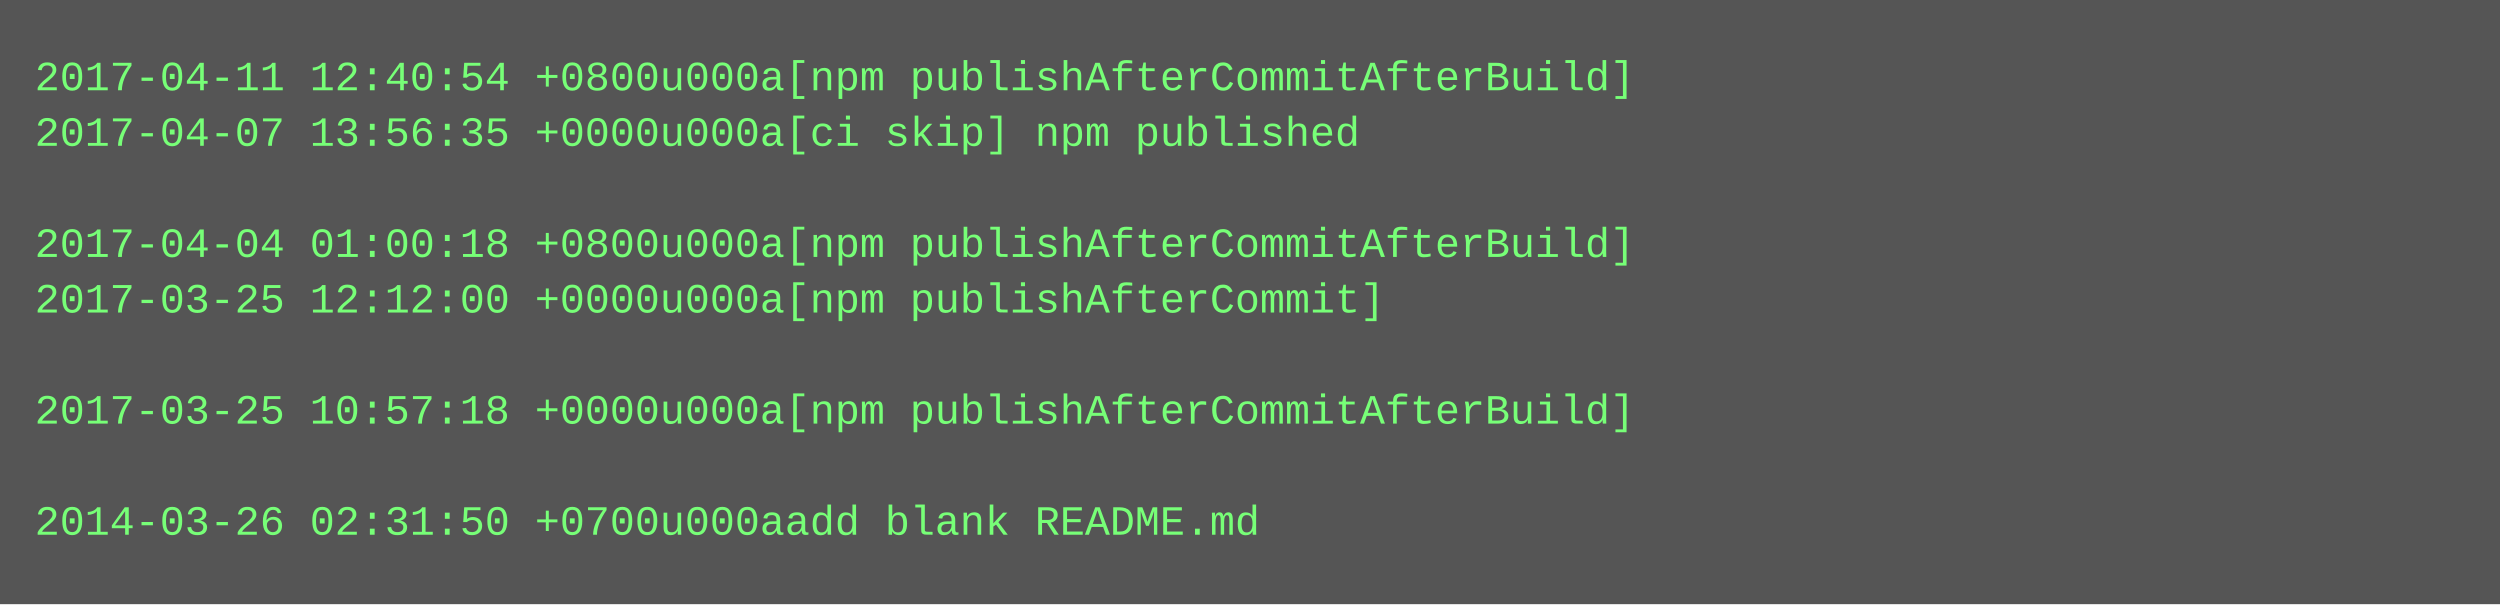
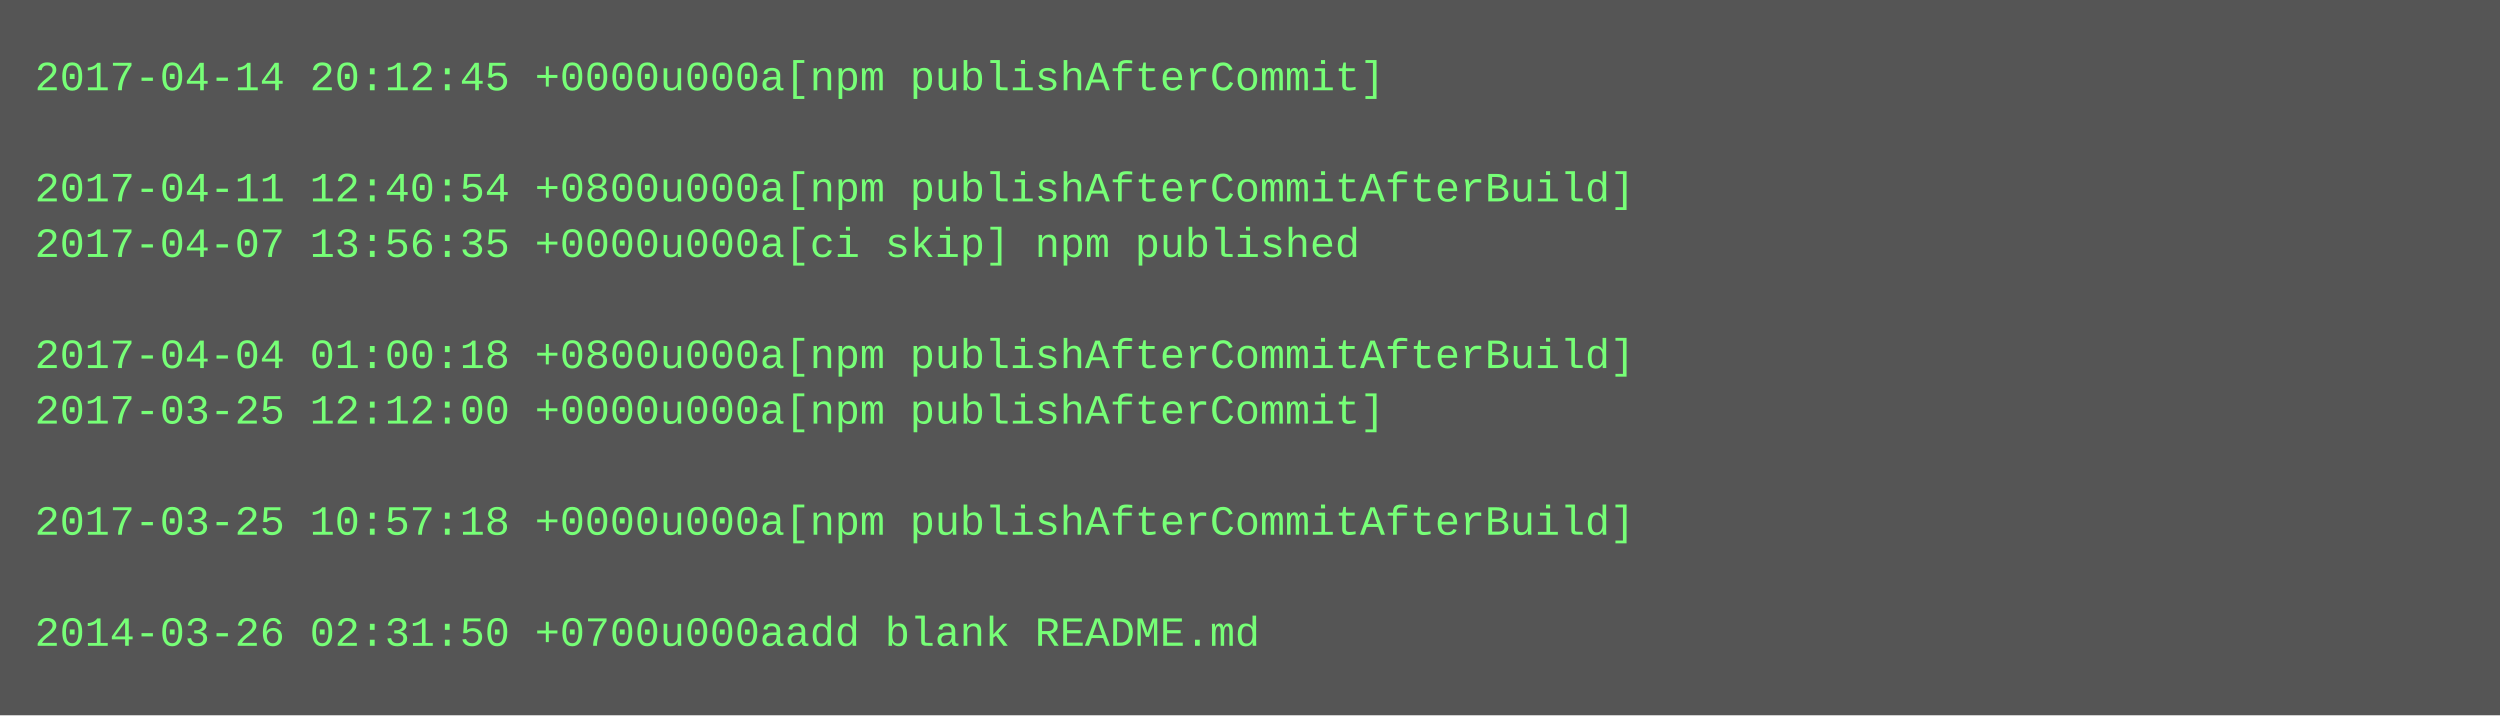
- <svg xmlns="http://www.w3.org/2000/svg" height="174" width="720">
-   <rect height="174" fill="#555" width="720" />
+ <svg xmlns="http://www.w3.org/2000/svg" height="206" width="720">
+   <rect height="206" fill="#555" width="720" />
  <text fill="#7f7" font-family="Courier New" font-size="12" xml:space="preserve">
-     <tspan x="10" y="26">2017-04-11 12:40:54 +0800u000a[npm publishAfterCommitAfterBuild]</tspan>
-     <tspan x="10" y="42">2017-04-07 13:56:35 +0000u000a[ci skip] npm published</tspan>
-     <tspan x="10" y="58" />
-     <tspan x="10" y="74">2017-04-04 01:00:18 +0800u000a[npm publishAfterCommitAfterBuild]</tspan>
-     <tspan x="10" y="90">2017-03-25 12:12:00 +0000u000a[npm publishAfterCommit]</tspan>
-     <tspan x="10" y="106" />
-     <tspan x="10" y="122">2017-03-25 10:57:18 +0000u000a[npm publishAfterCommitAfterBuild]</tspan>
+     <tspan x="10" y="26">2017-04-14 20:12:45 +0000u000a[npm publishAfterCommit]</tspan>
+     <tspan x="10" y="42" />
+     <tspan x="10" y="58">2017-04-11 12:40:54 +0800u000a[npm publishAfterCommitAfterBuild]</tspan>
+     <tspan x="10" y="74">2017-04-07 13:56:35 +0000u000a[ci skip] npm published</tspan>
+     <tspan x="10" y="90" />
+     <tspan x="10" y="106">2017-04-04 01:00:18 +0800u000a[npm publishAfterCommitAfterBuild]</tspan>
+     <tspan x="10" y="122">2017-03-25 12:12:00 +0000u000a[npm publishAfterCommit]</tspan>
    <tspan x="10" y="138" />
-     <tspan x="10" y="154">2014-03-26 02:31:50 +0700u000aadd blank README.md</tspan>
+     <tspan x="10" y="154">2017-03-25 10:57:18 +0000u000a[npm publishAfterCommitAfterBuild]</tspan>
+     <tspan x="10" y="170" />
+     <tspan x="10" y="186">2014-03-26 02:31:50 +0700u000aadd blank README.md</tspan>
  </text>
</svg>
